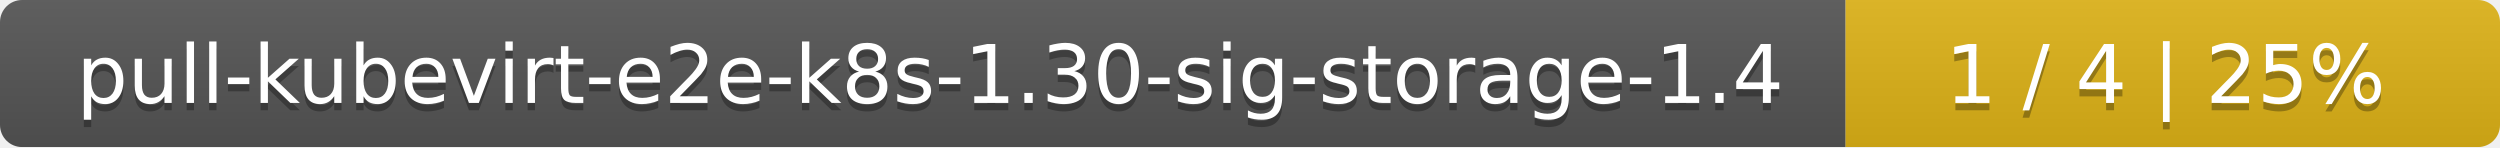
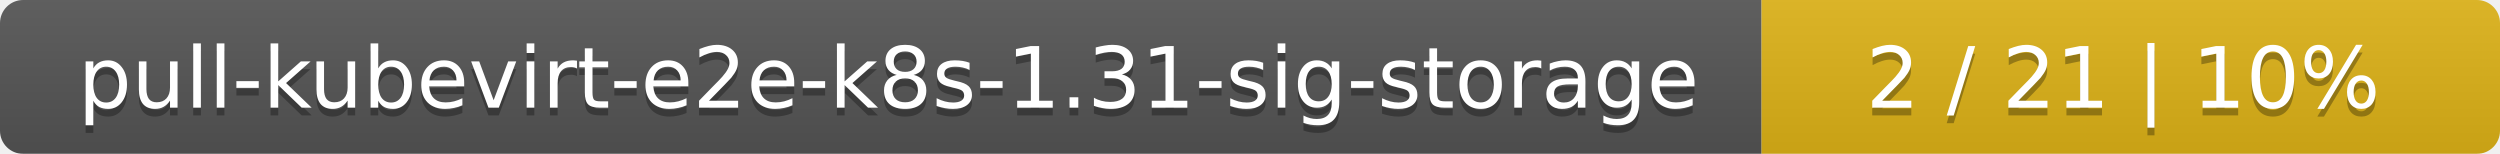
- <svg xmlns="http://www.w3.org/2000/svg" width="340" height="20">
+ <svg xmlns="http://www.w3.org/2000/svg" width="325" height="20">
  <linearGradient id="smooth" x2="0" y2="100%">
    <stop offset="0" stop-color="#bbb" stop-opacity=".1" />
    <stop offset="1" stop-opacity=".1" />
  </linearGradient>
  <mask id="round">
-     <rect width="340" height="20" rx="3" fill="#fff" />
+     <rect width="325" height="20" rx="3" fill="#fff" />
  </mask>
  <g mask="url(#round)">
-     <rect width="251" height="20" fill="#555" />
-     <rect x="251" width="89" height="20" fill="#dfb317" />
-     <rect width="340" height="20" fill="url(#smooth)" />
+     <rect width="229" height="20" fill="#555" />
+     <rect x="229" width="96" height="20" fill="#dfb317" />
+     <rect width="325" height="20" fill="url(#smooth)" />
  </g>
  <g fill="#fff" text-anchor="middle" font-family="DejaVu Sans,Verdana,Geneva,sans-serif" font-size="11">
-     <text x="126.5" y="15" fill="#010101" fill-opacity=".3">pull-kubevirt-e2e-k8s-1.30-sig-storage-1.4</text>
-     <text x="126.5" y="14">pull-kubevirt-e2e-k8s-1.30-sig-storage-1.4</text>
-     <text x="294.5" y="15" fill="#010101" fill-opacity=".3">1 / 4    |    25%</text>
-     <text x="294.5" y="14">1 / 4    |    25%</text>
+     <text x="115.5" y="15" fill="#010101" fill-opacity=".3">pull-kubevirt-e2e-k8s-1.31-sig-storage</text>
+     <text x="115.5" y="14">pull-kubevirt-e2e-k8s-1.31-sig-storage</text>
+     <text x="276" y="15" fill="#010101" fill-opacity=".3">2 / 21    |    10%</text>
+     <text x="276" y="14">2 / 21    |    10%</text>
  </g>
</svg>
